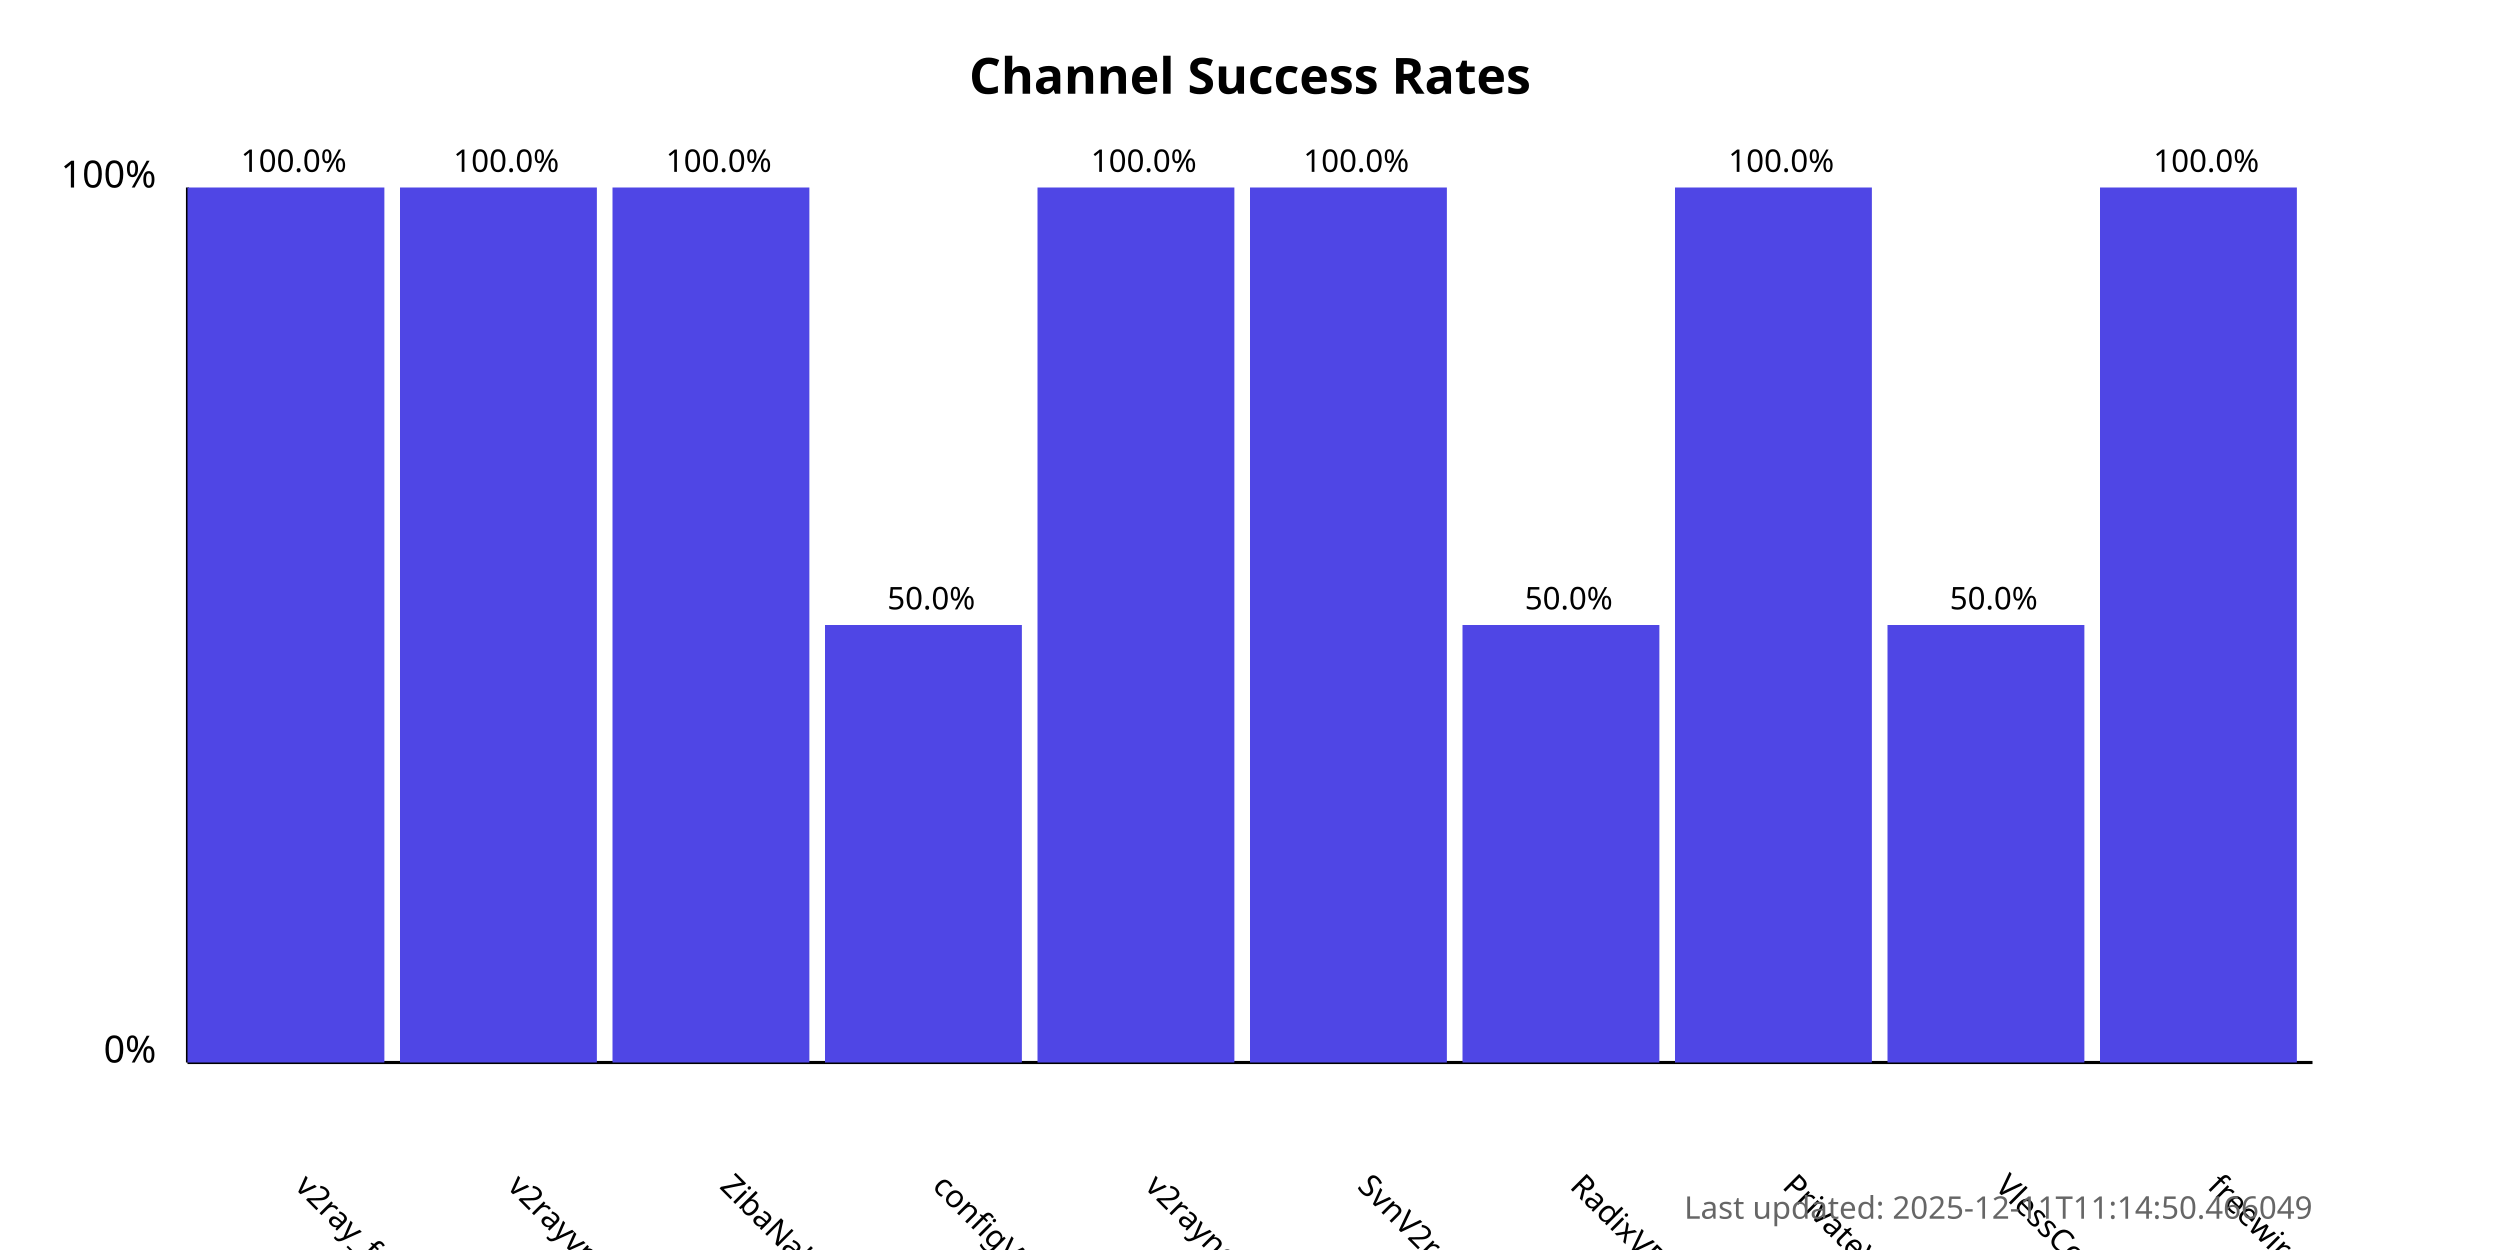
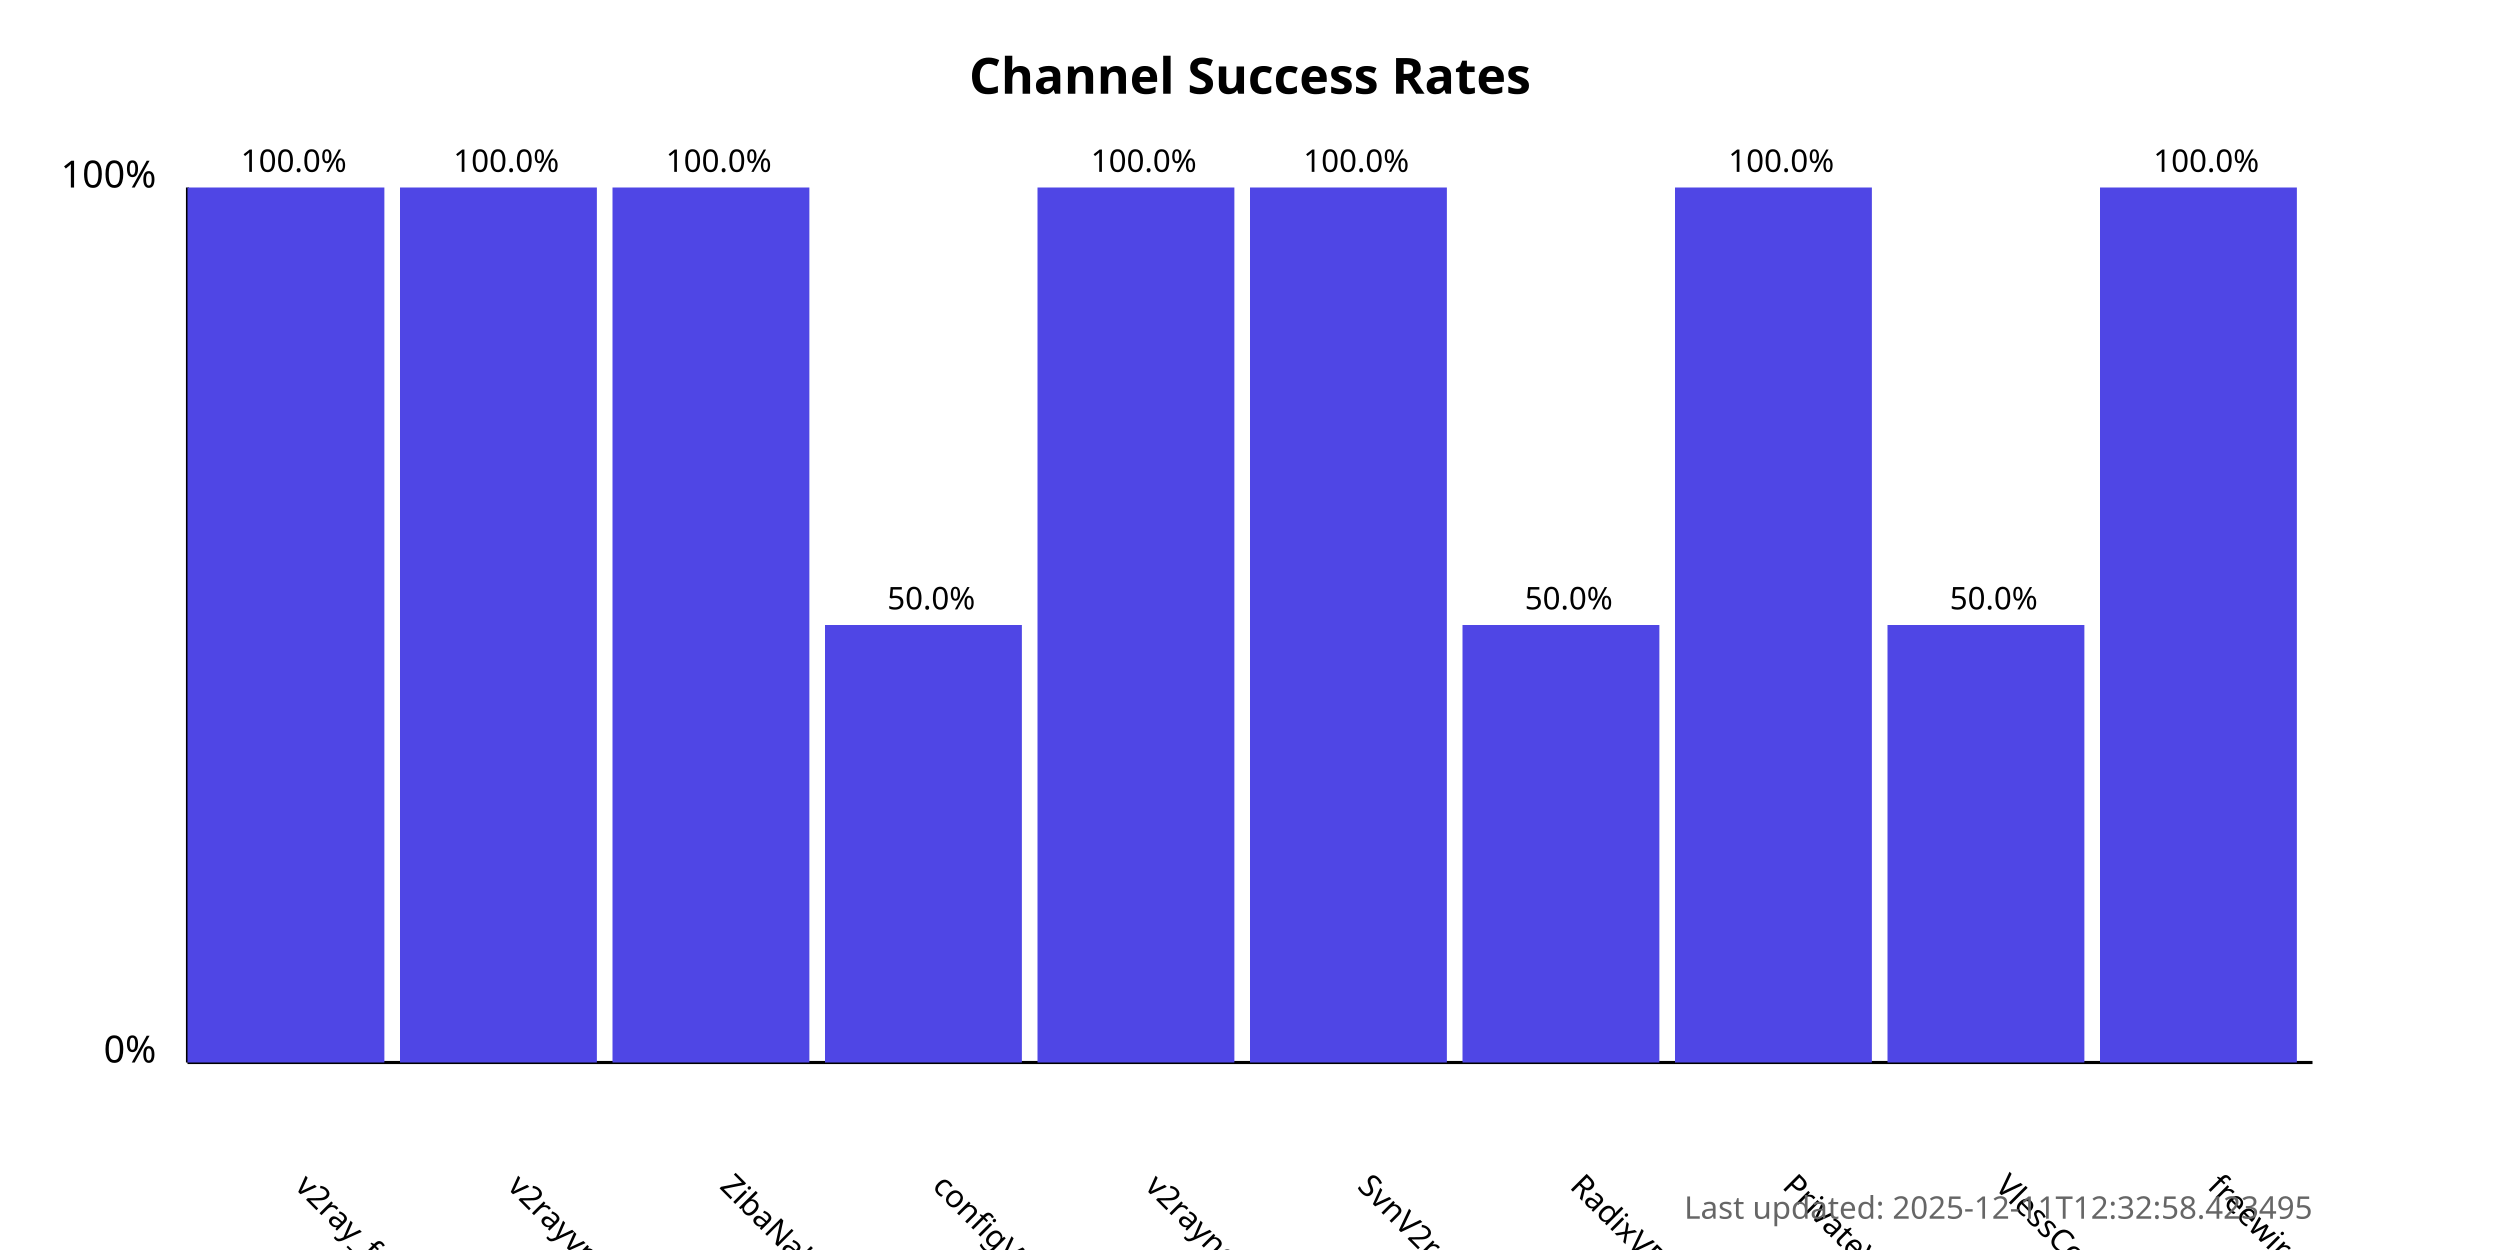
<svg xmlns="http://www.w3.org/2000/svg" width="800" height="400">
  <style>
            .chart-title { font: bold 16px sans-serif; }
            .axis-label { font: 12px sans-serif; }
            .tick-label { font: 10px sans-serif; }
            .bar { fill: #4f46e5; }
            .bar:hover { fill: #6366f1; }
            .timestamp { font: 10px sans-serif; fill: #666; }
        </style>
  <text x="400.0" y="30" text-anchor="middle" class="chart-title">
            Channel Success Rates
        </text>
  <line x1="60" y1="340" x2="60" y2="60" stroke="black" stroke-width="1" />
  <line x1="60" y1="340" x2="740" y2="340" stroke="black" stroke-width="1" />
  <text x="50" y="340" text-anchor="end" class="axis-label">0%</text>
  <text x="50" y="60" text-anchor="end" class="axis-label">100%</text>
  <g>
    <rect x="60" y="60.0" width="63.0" height="280.0" class="bar" />
    <text x="94.0" y="380" transform="rotate(45, 94.0, 380)" text-anchor="start" class="tick-label">
                v2ray_free_conf
            </text>
    <text x="94.0" y="55.0" text-anchor="middle" class="tick-label">
                100.0%
            </text>
  </g>
  <g>
    <rect x="128.0" y="60.0" width="63.0" height="280.0" class="bar" />
    <text x="162.0" y="380" transform="rotate(45, 162.0, 380)" text-anchor="start" class="tick-label">
                v2rayvpno
            </text>
    <text x="162.0" y="55.0" text-anchor="middle" class="tick-label">
                100.0%
            </text>
  </g>
  <g>
    <rect x="196.0" y="60.0" width="63.0" height="280.0" class="bar" />
    <text x="230.0" y="380" transform="rotate(45, 230.0, 380)" text-anchor="start" class="tick-label">
                ZibaNabz
            </text>
    <text x="230.0" y="55.0" text-anchor="middle" class="tick-label">
                100.0%
            </text>
  </g>
  <g>
    <rect x="264.0" y="200.0" width="63.0" height="140.0" class="bar" />
    <text x="298.0" y="380" transform="rotate(45, 298.0, 380)" text-anchor="start" class="tick-label">
                configV2rayForFree
            </text>
    <text x="298.0" y="195.0" text-anchor="middle" class="tick-label">
                50.0%
            </text>
  </g>
  <g>
    <rect x="332.0" y="60.0" width="63.0" height="280.0" class="bar" />
    <text x="366.0" y="380" transform="rotate(45, 366.0, 380)" text-anchor="start" class="tick-label">
                v2rayngvpn
            </text>
    <text x="366.0" y="55.0" text-anchor="middle" class="tick-label">
                100.0%
            </text>
  </g>
  <g>
    <rect x="400.0" y="60.0" width="63.0" height="280.0" class="bar" />
    <text x="434.0" y="380" transform="rotate(45, 434.0, 380)" text-anchor="start" class="tick-label">
                SvnV2ray
            </text>
    <text x="434.0" y="55.0" text-anchor="middle" class="tick-label">
                100.0%
            </text>
  </g>
  <g>
    <rect x="468.0" y="200.0" width="63.0" height="140.0" class="bar" />
    <text x="502.0" y="380" transform="rotate(45, 502.0, 380)" text-anchor="start" class="tick-label">
                RadixVPN
            </text>
    <text x="502.0" y="195.0" text-anchor="middle" class="tick-label">
                50.0%
            </text>
  </g>
  <g>
    <rect x="536.0" y="60.0" width="63.0" height="280.0" class="bar" />
    <text x="570.0" y="380" transform="rotate(45, 570.0, 380)" text-anchor="start" class="tick-label">
                PrivateVPNs
            </text>
    <text x="570.0" y="55.0" text-anchor="middle" class="tick-label">
                100.0%
            </text>
  </g>
  <g>
    <rect x="604.0" y="200.0" width="63.0" height="140.0" class="bar" />
    <text x="638.0" y="380" transform="rotate(45, 638.0, 380)" text-anchor="start" class="tick-label">
                VlessConfig
            </text>
    <text x="638.0" y="195.0" text-anchor="middle" class="tick-label">
                50.0%
            </text>
  </g>
  <g>
    <rect x="672.0" y="60.0" width="63.0" height="280.0" class="bar" />
    <text x="706.0" y="380" transform="rotate(45, 706.0, 380)" text-anchor="start" class="tick-label">
                freewireguard
            </text>
    <text x="706.0" y="55.0" text-anchor="middle" class="tick-label">
                100.0%
            </text>
  </g>
  <text x="740" y="390" text-anchor="end" class="timestamp">
-             Last updated: 2025-12-11T11:14:50.466049
+             Last updated: 2025-12-11T12:32:58.423495
        </text>
</svg>
